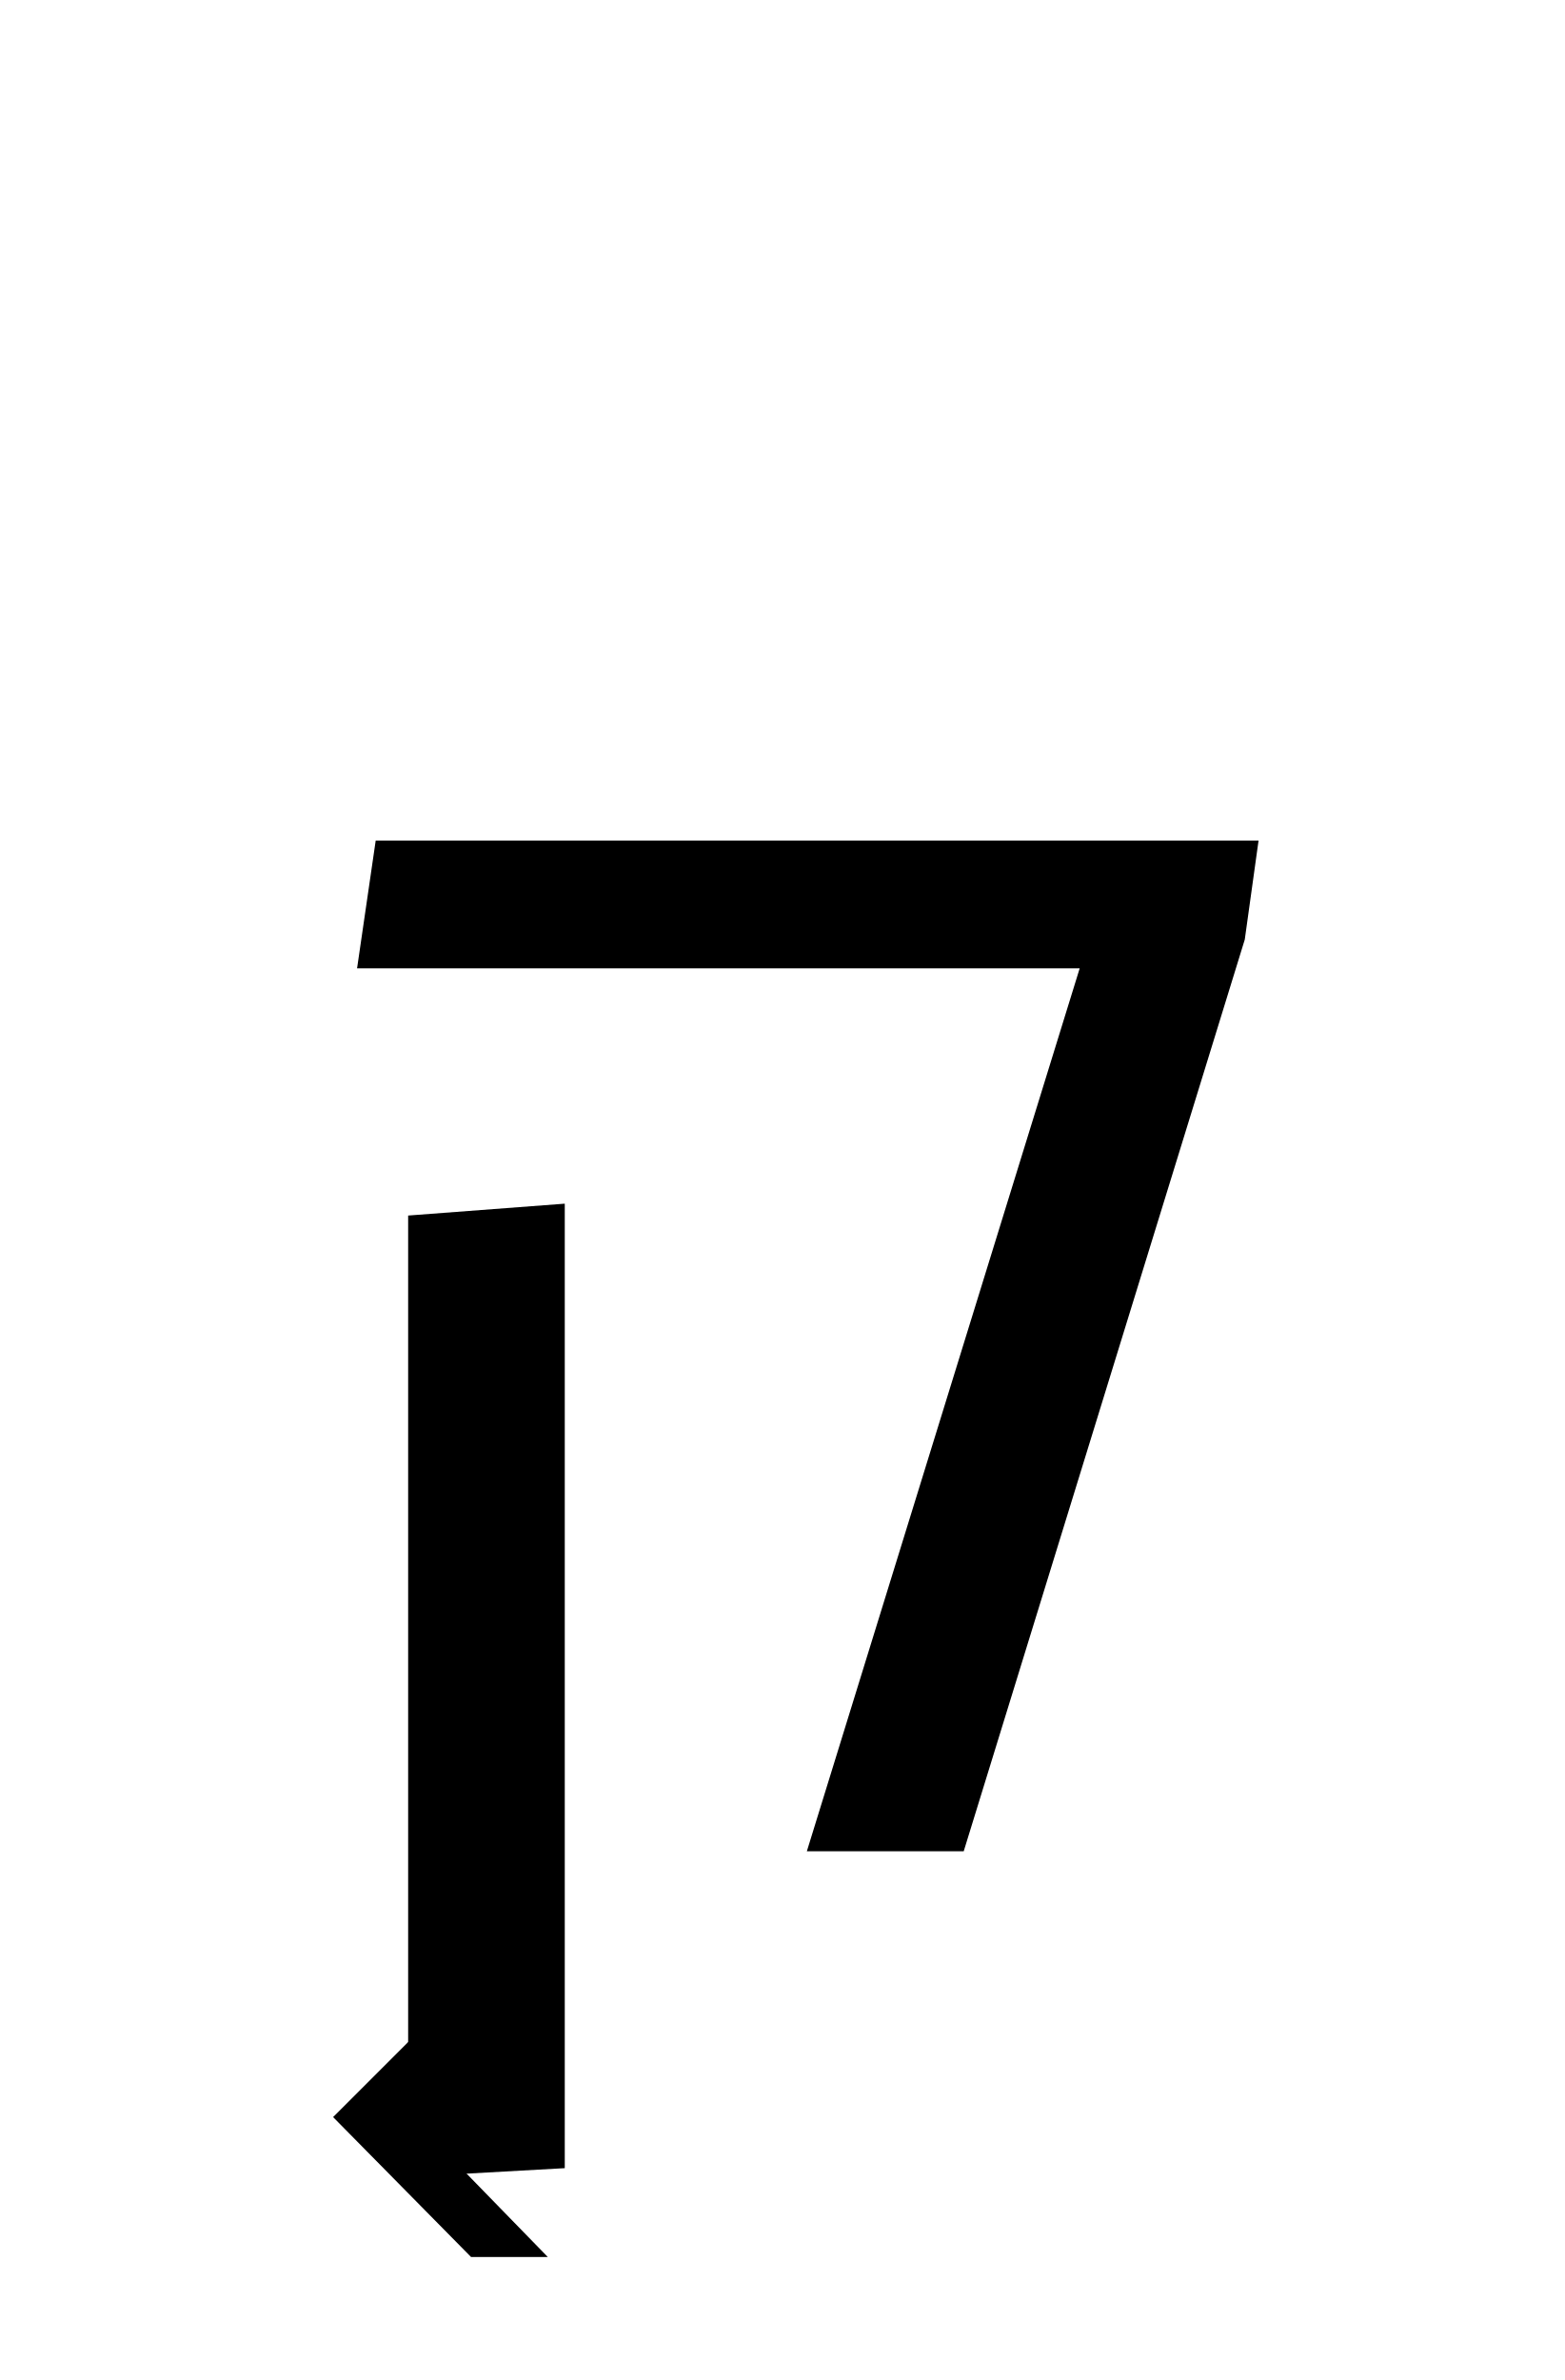
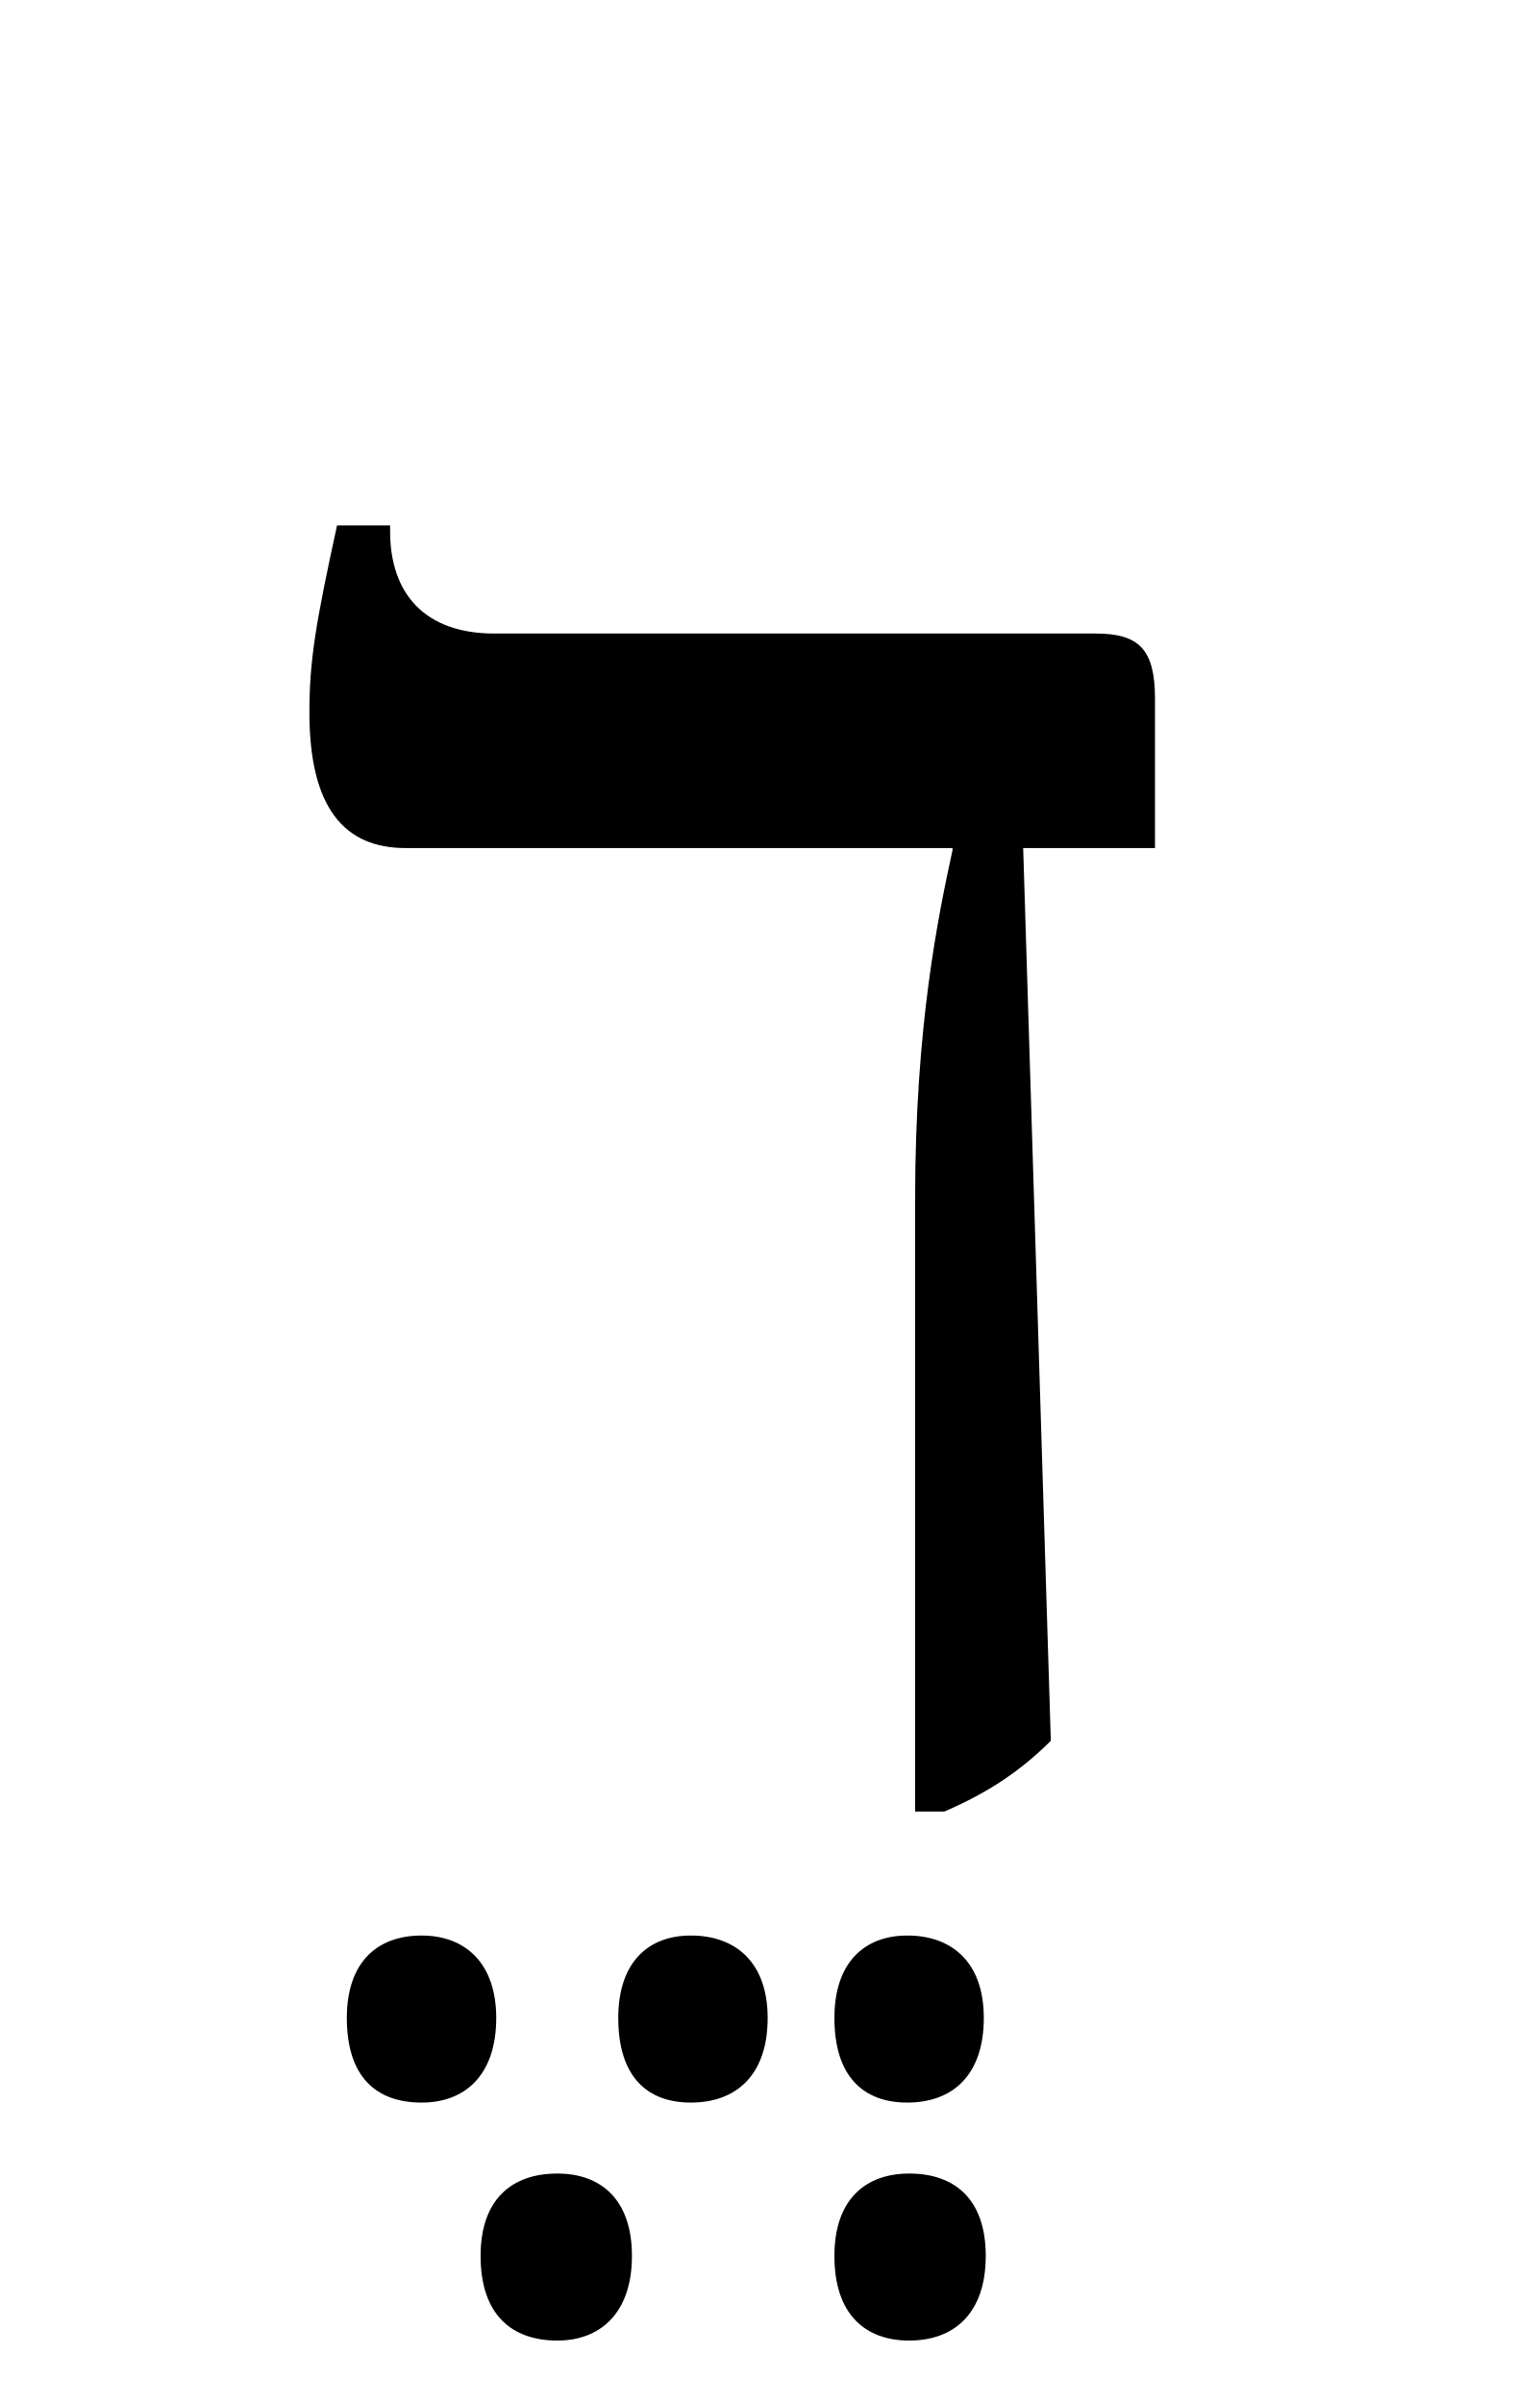
- <svg xmlns="http://www.w3.org/2000/svg" xmlns:xlink="http://www.w3.org/1999/xlink" width="100.969pt" height="153.609pt" viewBox="0 0 100.969 153.609" version="1.1">
+ <svg xmlns="http://www.w3.org/2000/svg" xmlns:xlink="http://www.w3.org/1999/xlink" width="86.125pt" height="134.469pt" viewBox="0 0 86.125 134.469" version="1.1">
  <defs>
    <g>
      <symbol overflow="visible" id="glyph0-0">
-         <path style="stroke:none;" d="M 10.344 0 L 10.344 -78.547 L 55.547 -78.547 L 55.547 0 Z M 15.953 -5.609 L 49.938 -5.609 L 49.938 -72.938 L 15.953 -72.938 Z M 15.953 -5.609 " />
+         <path style="stroke:none;" d="M 10.344 0 L 55.547 0 L 55.547 -78.547 L 10.344 -78.547 Z M 15.953 -5.609 L 15.953 -72.938 L 49.938 -72.938 L 49.938 -5.609 Z M 15.953 -5.609 " />
      </symbol>
      <symbol overflow="visible" id="glyph0-1">
-         <path style="stroke:none;" d="M 14.406 26.188 L 5.5 17.156 L 14.188 8.469 L 19.141 8.469 L 10.562 17.156 L 19.359 26.188 Z M 14.406 26.188 " />
+         <path style="stroke:none;" d="M 7.594 17.047 C 10.016 17.047 11.766 15.516 11.766 12.312 C 11.766 9.234 10.016 7.703 7.594 7.703 C 5.062 7.703 3.406 9.234 3.406 12.312 C 3.406 15.625 5.062 17.047 7.594 17.047 Z M 22.656 17.047 C 25.188 17.047 26.953 15.516 26.953 12.312 C 26.953 9.234 25.188 7.703 22.656 7.703 C 20.234 7.703 18.594 9.234 18.594 12.312 C 18.594 15.625 20.234 17.047 22.656 17.047 Z M 34.766 17.047 C 37.297 17.047 39.047 15.516 39.047 12.312 C 39.047 9.234 37.297 7.703 34.766 7.703 C 32.344 7.703 30.688 9.234 30.688 12.312 C 30.688 15.625 32.344 17.047 34.766 17.047 Z M 34.875 30.359 C 37.406 30.359 39.156 28.812 39.156 25.625 C 39.156 22.438 37.406 21.016 34.875 21.016 C 32.453 21.016 30.688 22.438 30.688 25.625 C 30.688 28.938 32.453 30.359 34.875 30.359 Z M 15.188 30.359 C 17.594 30.359 19.359 28.812 19.359 25.625 C 19.359 22.438 17.594 21.016 15.188 21.016 C 12.656 21.016 10.891 22.438 10.891 25.625 C 10.891 28.938 12.656 30.359 15.188 30.359 Z M 15.188 30.359 " />
      </symbol>
      <symbol overflow="visible" id="glyph0-2">
-         <path style="stroke:none;" d="M 36.078 0 L 53.688 -56.984 L 7.047 -56.984 L 8.25 -65.234 L 65.234 -65.234 L 64.344 -58.844 L 46.203 0 Z M 10.344 21.016 L 10.344 -41.031 L 20.453 -41.797 L 20.453 20.453 Z M 10.344 21.016 " />
+         <path style="stroke:none;" d="M 35.203 0.766 L 36.844 0.766 C 39.375 -0.328 41.141 -1.547 42.797 -3.188 L 41.25 -53.125 L 48.625 -53.125 L 48.625 -61.484 C 48.625 -64.234 47.734 -65.125 45.312 -65.125 L 11.656 -65.125 C 7.812 -65.125 5.828 -67.312 5.828 -70.844 L 5.828 -71.172 L 2.859 -71.172 C 1.656 -65.672 1.312 -63.578 1.312 -60.719 C 1.312 -55.328 3.297 -53.125 6.703 -53.125 L 37.297 -53.125 L 37.297 -53.016 C 36.516 -49.391 35.203 -43.234 35.203 -33.438 Z M 35.203 0.766 " />
      </symbol>
    </g>
  </defs>
  <g id="surface1">
    <g style="fill:rgb(0%,0%,0%);fill-opacity:1;">
-       <use xlink:href="#glyph0-1" x="16" y="119.484" />
-       <use xlink:href="#glyph0-2" x="16" y="119.484" />
+       <use xlink:href="#glyph0-1" x="16" y="100.562" />
+       <use xlink:href="#glyph0-2" x="16" y="100.562" />
    </g>
  </g>
</svg>
